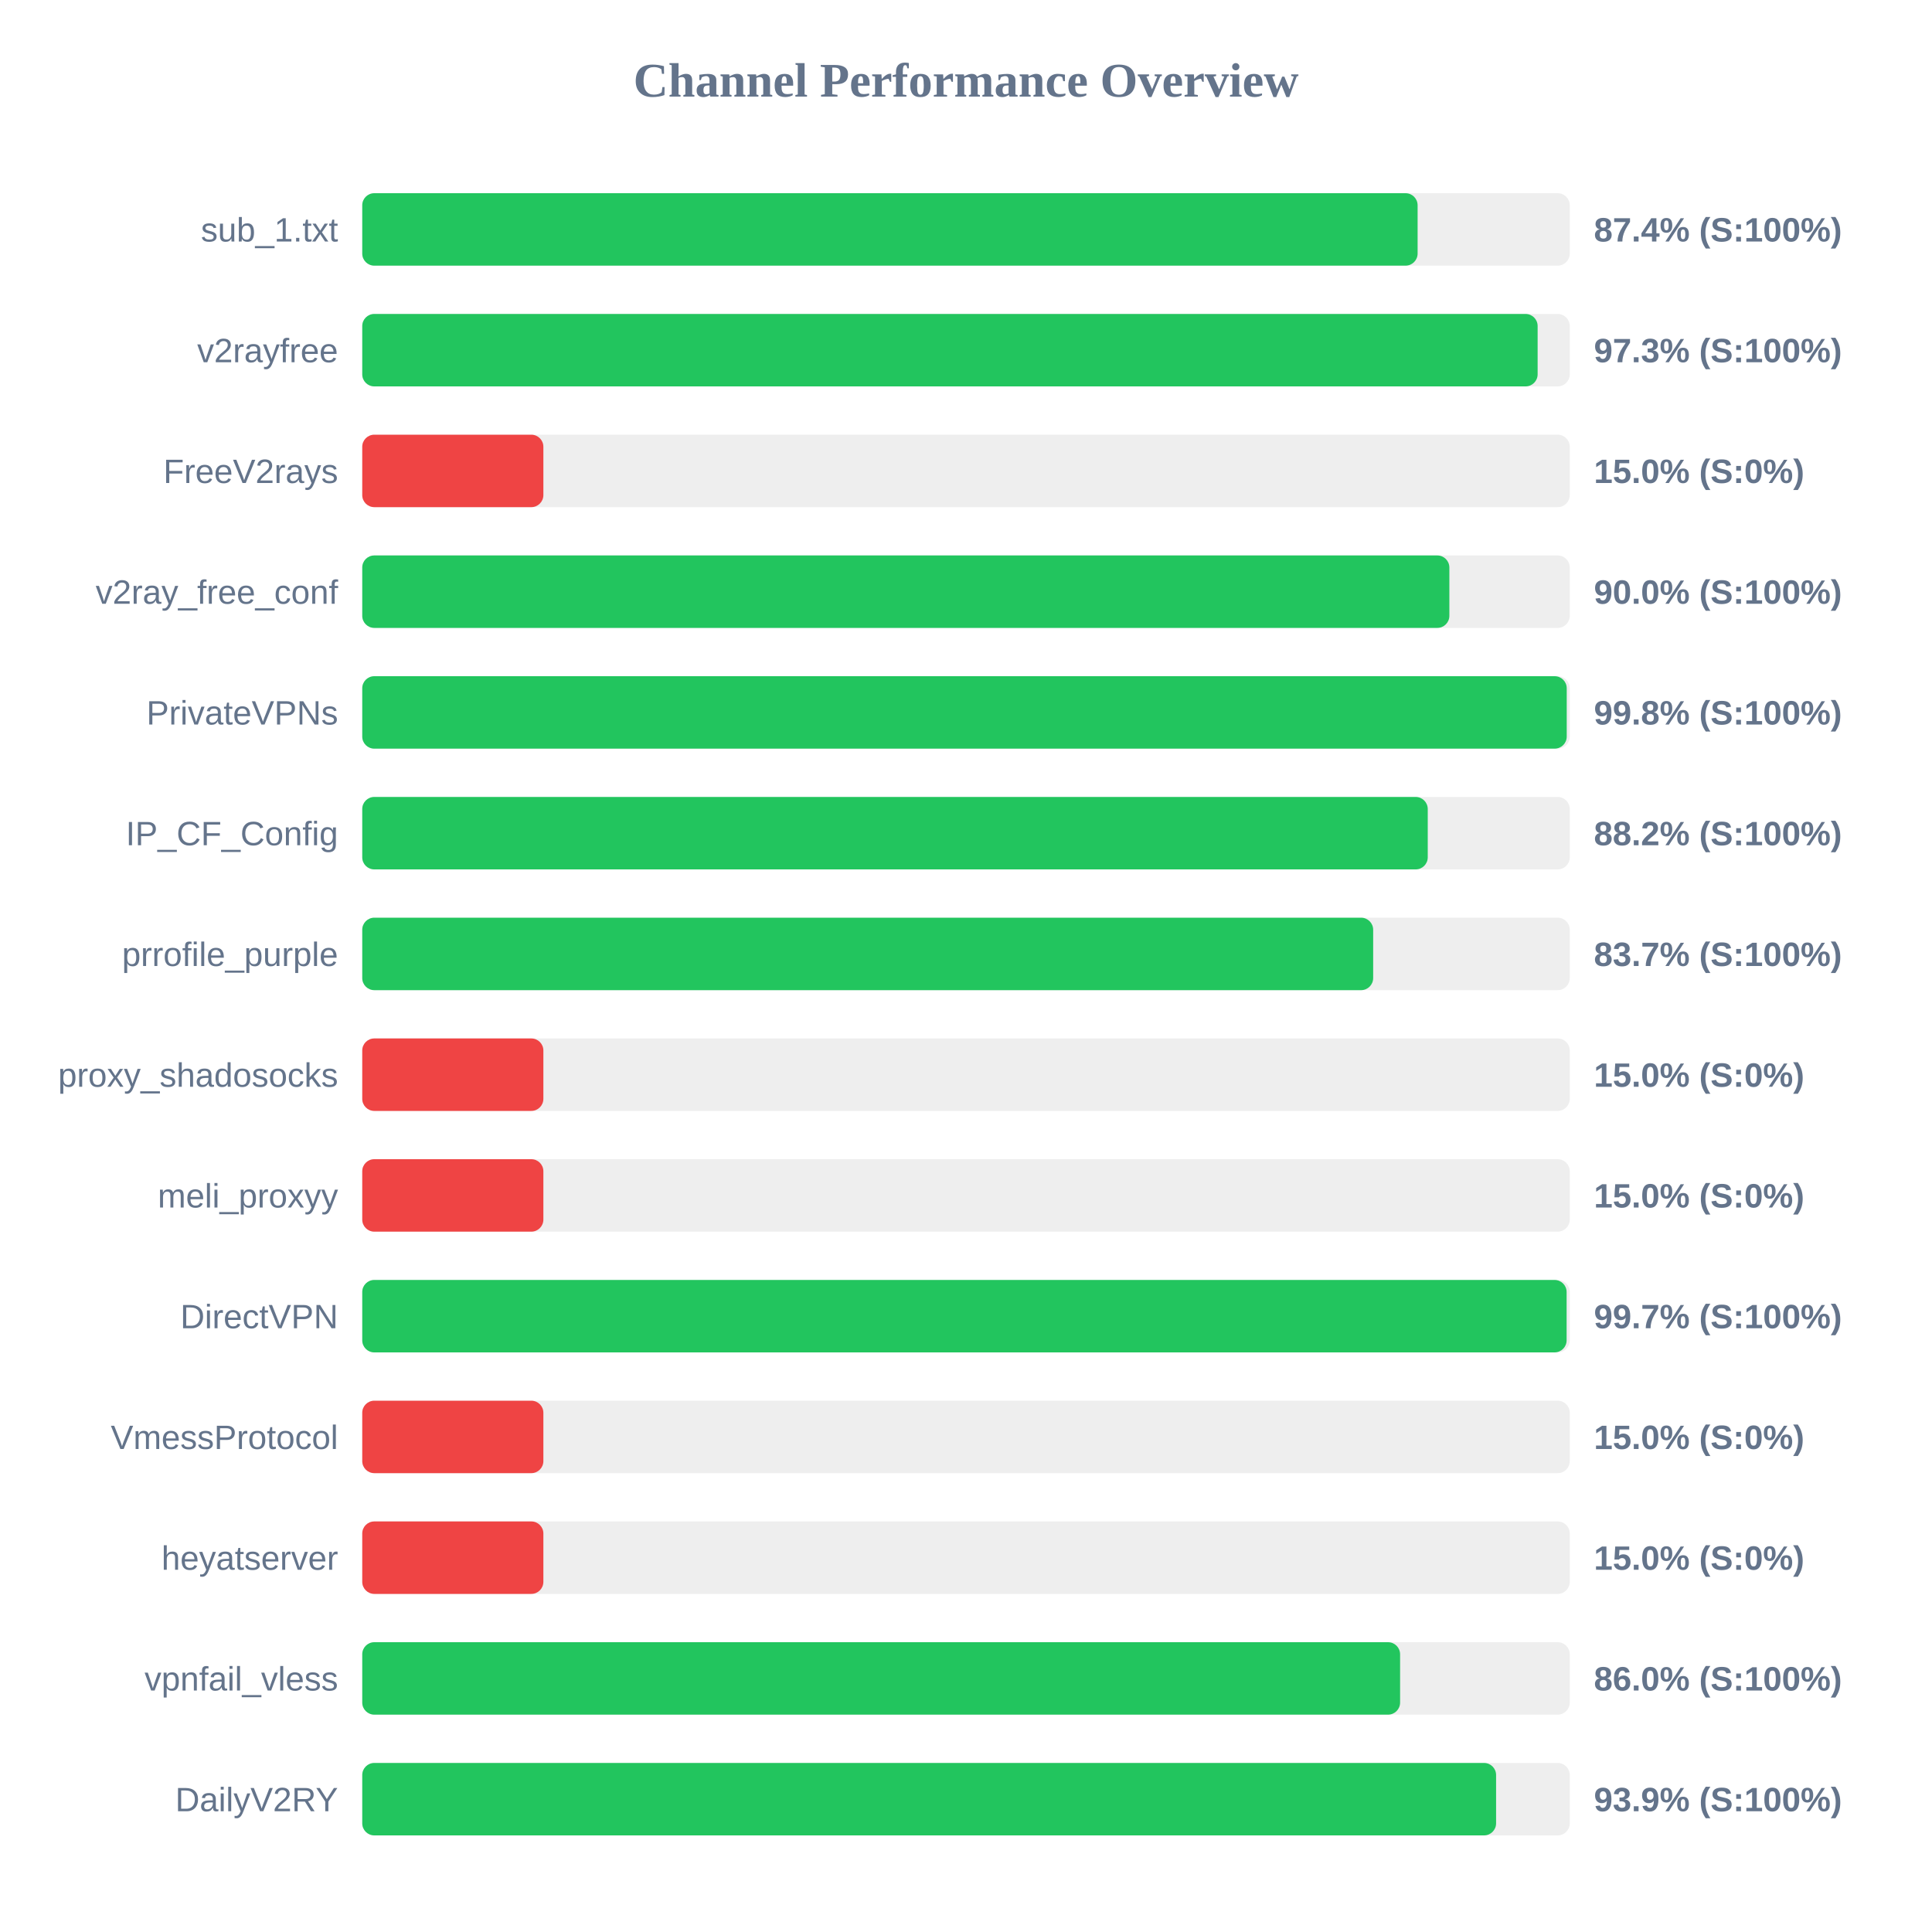
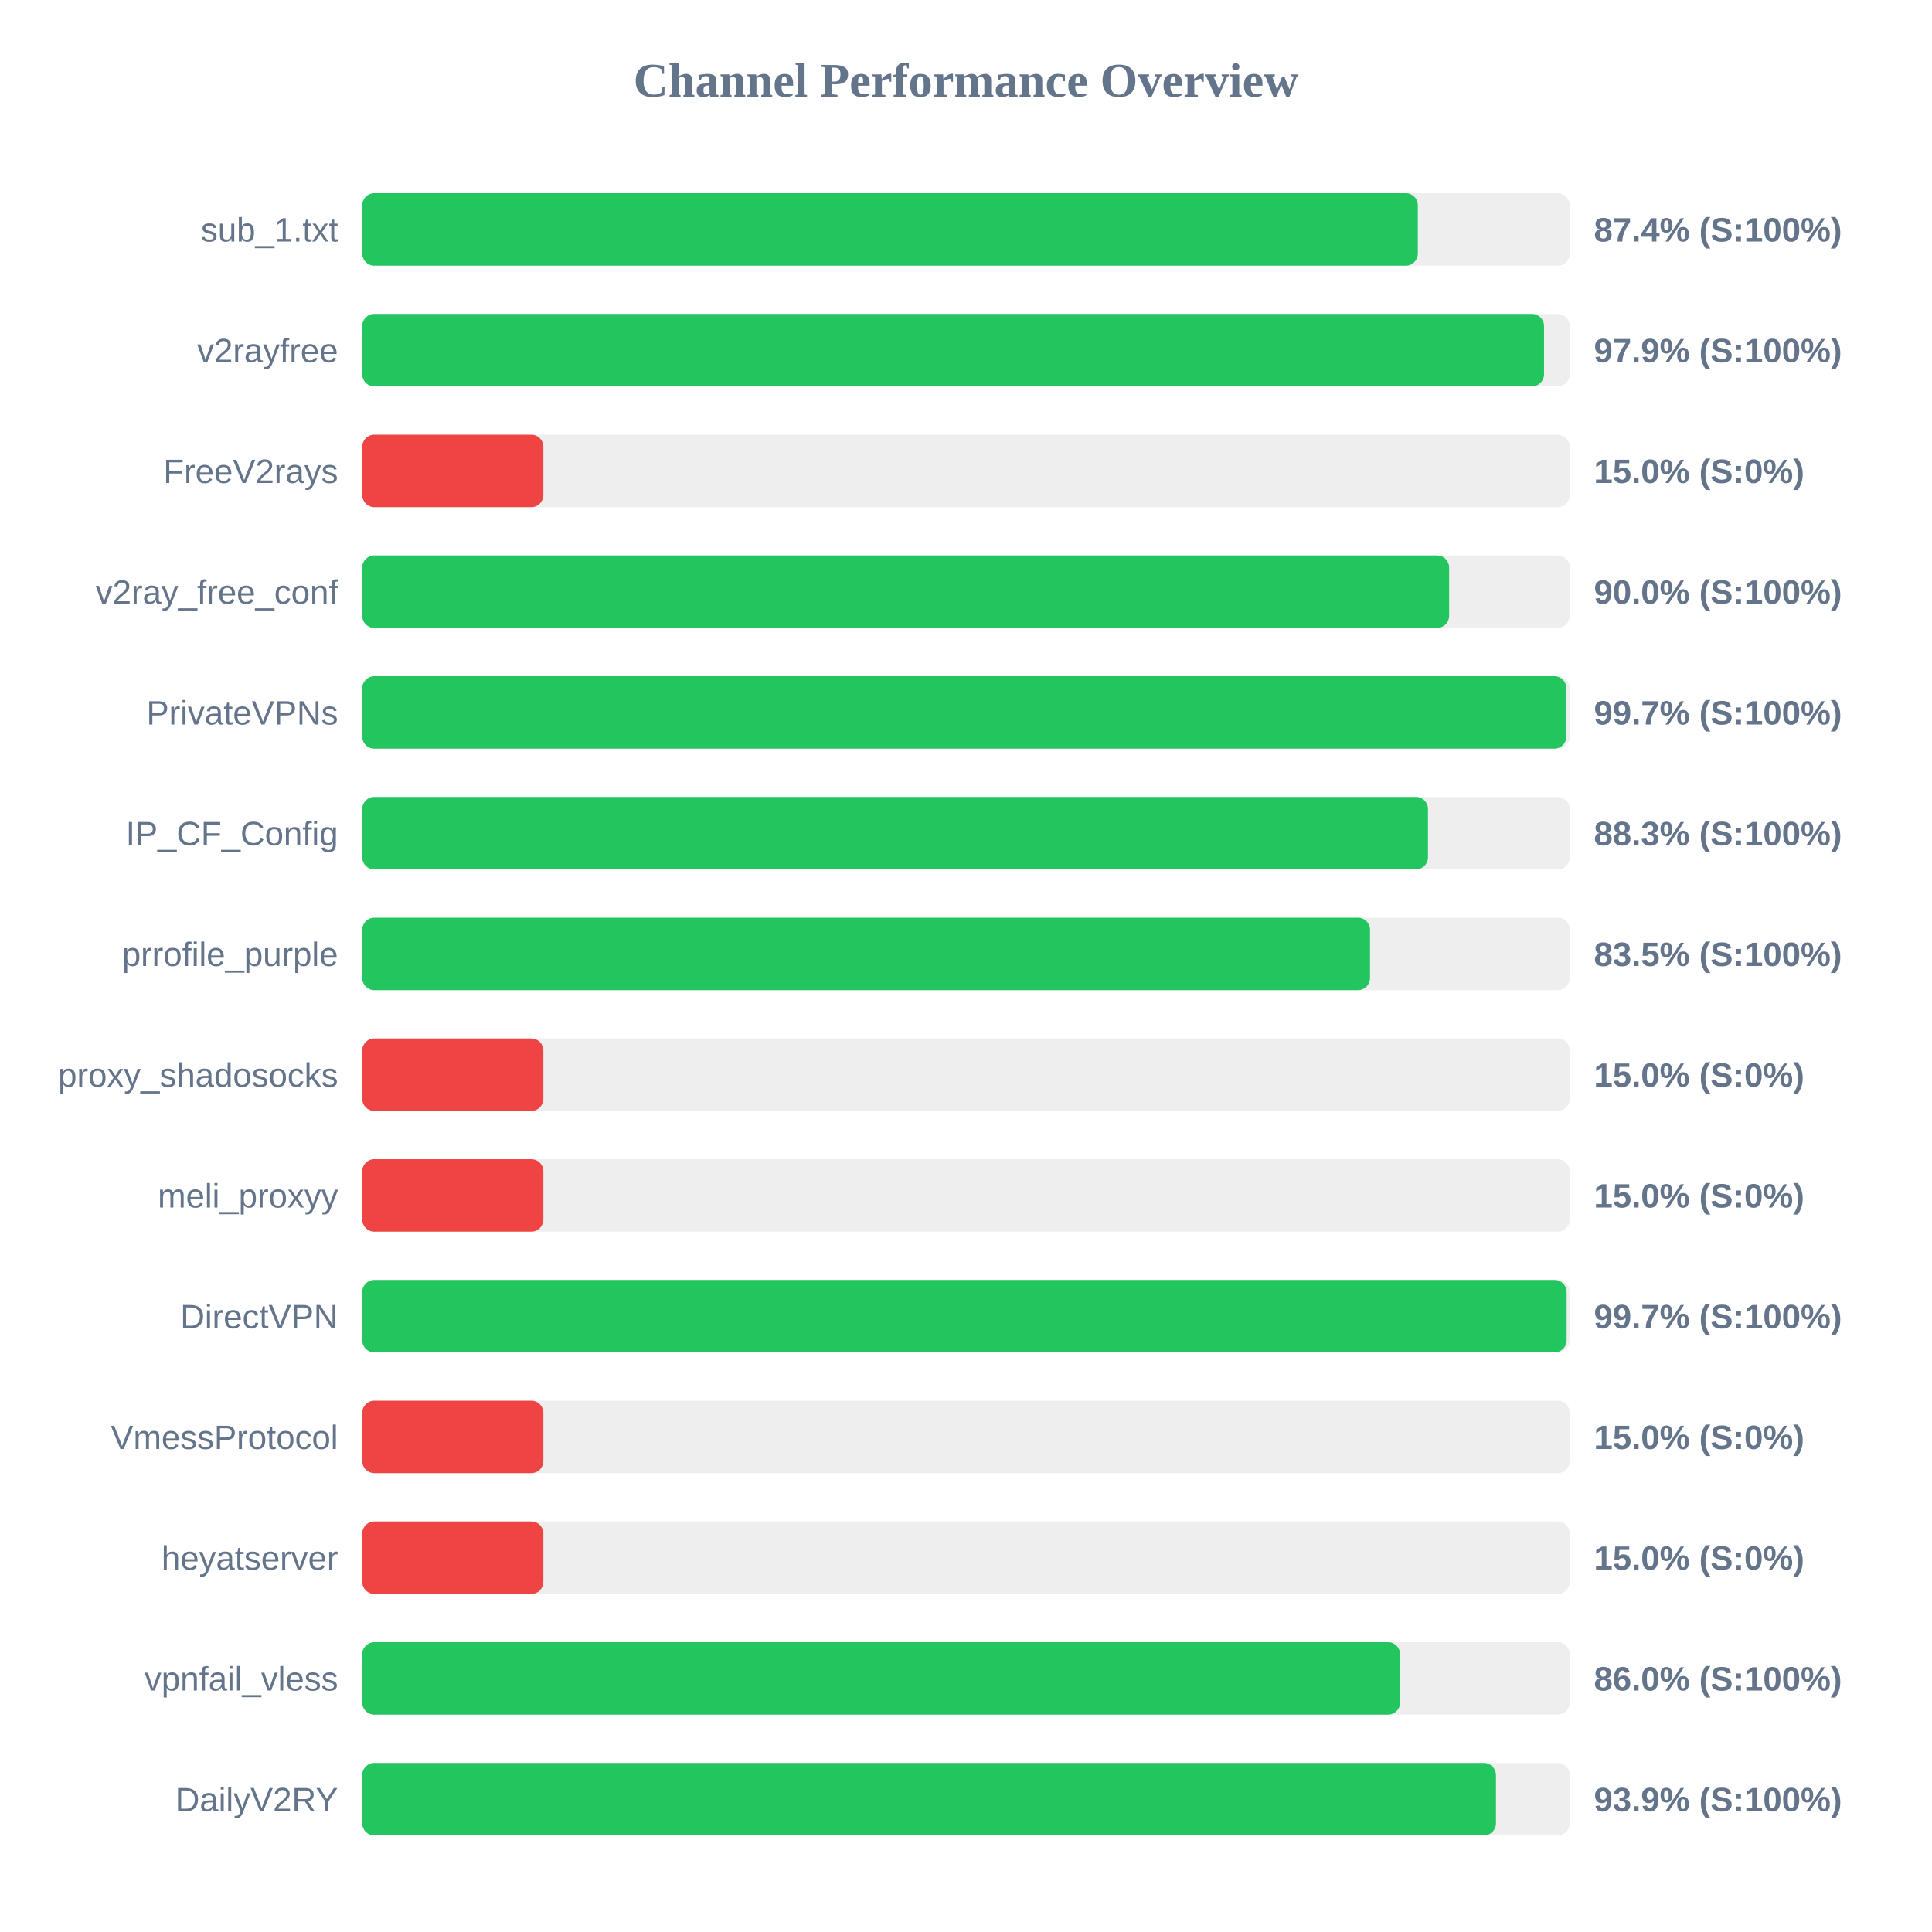
<svg xmlns="http://www.w3.org/2000/svg" width="800" height="800" version="1.1">
  <style>
        .row { font: 14px Arial; fill: #64748b; }
        .score { font: bold 14px Arial; fill: #64748b; }
    </style>
  <text x="400" y="40" text-anchor="middle" font-size="20px" font-weight="bold" fill="#64748b">Channel Performance Overview</text>
  <rect x="150" y="80" width="500" height="30" fill="#eee" rx="5" />
-   <rect x="150" y="80" width="437.0" height="30" fill="#22c55e" rx="5" />
+   <rect x="150" y="80" width="437.1" height="30" fill="#22c55e" rx="5" />
  <text x="140" y="100" text-anchor="end" class="row">sub_1.txt</text>
  <text x="660" y="100" text-anchor="start" class="score">87.4% (S:100%)</text>
  <rect x="150" y="130" width="500" height="30" fill="#eee" rx="5" />
-   <rect x="150" y="130" width="486.7" height="30" fill="#22c55e" rx="5" />
+   <rect x="150" y="130" width="489.35" height="30" fill="#22c55e" rx="5" />
  <text x="140" y="150" text-anchor="end" class="row">v2rayfree</text>
-   <text x="660" y="150" text-anchor="start" class="score">97.3% (S:100%)</text>
+   <text x="660" y="150" text-anchor="start" class="score">97.9% (S:100%)</text>
  <rect x="150" y="180" width="500" height="30" fill="#eee" rx="5" />
  <rect x="150" y="180" width="75.0" height="30" fill="#ef4444" rx="5" />
  <text x="140" y="200" text-anchor="end" class="row">FreeV2rays</text>
  <text x="660" y="200" text-anchor="start" class="score">15.0% (S:0%)</text>
  <rect x="150" y="230" width="500" height="30" fill="#eee" rx="5" />
-   <rect x="150" y="230" width="450.15" height="30" fill="#22c55e" rx="5" />
+   <rect x="150" y="230" width="450.05" height="30" fill="#22c55e" rx="5" />
  <text x="140" y="250" text-anchor="end" class="row">v2ray_free_conf</text>
  <text x="660" y="250" text-anchor="start" class="score">90.0% (S:100%)</text>
  <rect x="150" y="280" width="500" height="30" fill="#eee" rx="5" />
-   <rect x="150" y="280" width="498.75" height="30" fill="#22c55e" rx="5" />
+   <rect x="150" y="280" width="498.6" height="30" fill="#22c55e" rx="5" />
  <text x="140" y="300" text-anchor="end" class="row">PrivateVPNs</text>
-   <text x="660" y="300" text-anchor="start" class="score">99.8% (S:100%)</text>
+   <text x="660" y="300" text-anchor="start" class="score">99.7% (S:100%)</text>
  <rect x="150" y="330" width="500" height="30" fill="#eee" rx="5" />
-   <rect x="150" y="330" width="441.2" height="30" fill="#22c55e" rx="5" />
+   <rect x="150" y="330" width="441.3" height="30" fill="#22c55e" rx="5" />
  <text x="140" y="350" text-anchor="end" class="row">IP_CF_Config</text>
-   <text x="660" y="350" text-anchor="start" class="score">88.2% (S:100%)</text>
+   <text x="660" y="350" text-anchor="start" class="score">88.3% (S:100%)</text>
  <rect x="150" y="380" width="500" height="30" fill="#eee" rx="5" />
-   <rect x="150" y="380" width="418.6" height="30" fill="#22c55e" rx="5" />
+   <rect x="150" y="380" width="417.3" height="30" fill="#22c55e" rx="5" />
  <text x="140" y="400" text-anchor="end" class="row">prrofile_purple</text>
-   <text x="660" y="400" text-anchor="start" class="score">83.7% (S:100%)</text>
+   <text x="660" y="400" text-anchor="start" class="score">83.5% (S:100%)</text>
  <rect x="150" y="430" width="500" height="30" fill="#eee" rx="5" />
  <rect x="150" y="430" width="75.0" height="30" fill="#ef4444" rx="5" />
  <text x="140" y="450" text-anchor="end" class="row">proxy_shadosocks</text>
  <text x="660" y="450" text-anchor="start" class="score">15.0% (S:0%)</text>
  <rect x="150" y="480" width="500" height="30" fill="#eee" rx="5" />
  <rect x="150" y="480" width="75.0" height="30" fill="#ef4444" rx="5" />
  <text x="140" y="500" text-anchor="end" class="row">meli_proxyy</text>
  <text x="660" y="500" text-anchor="start" class="score">15.0% (S:0%)</text>
  <rect x="150" y="530" width="500" height="30" fill="#eee" rx="5" />
  <rect x="150" y="530" width="498.7" height="30" fill="#22c55e" rx="5" />
  <text x="140" y="550" text-anchor="end" class="row">DirectVPN</text>
  <text x="660" y="550" text-anchor="start" class="score">99.7% (S:100%)</text>
  <rect x="150" y="580" width="500" height="30" fill="#eee" rx="5" />
  <rect x="150" y="580" width="75.0" height="30" fill="#ef4444" rx="5" />
  <text x="140" y="600" text-anchor="end" class="row">VmessProtocol</text>
  <text x="660" y="600" text-anchor="start" class="score">15.0% (S:0%)</text>
  <rect x="150" y="630" width="500" height="30" fill="#eee" rx="5" />
  <rect x="150" y="630" width="75.0" height="30" fill="#ef4444" rx="5" />
  <text x="140" y="650" text-anchor="end" class="row">heyatserver</text>
  <text x="660" y="650" text-anchor="start" class="score">15.0% (S:0%)</text>
  <rect x="150" y="680" width="500" height="30" fill="#eee" rx="5" />
  <rect x="150" y="680" width="429.75" height="30" fill="#22c55e" rx="5" />
  <text x="140" y="700" text-anchor="end" class="row">vpnfail_vless</text>
  <text x="660" y="700" text-anchor="start" class="score">86.0% (S:100%)</text>
  <rect x="150" y="730" width="500" height="30" fill="#eee" rx="5" />
-   <rect x="150" y="730" width="469.5" height="30" fill="#22c55e" rx="5" />
+   <rect x="150" y="730" width="469.45" height="30" fill="#22c55e" rx="5" />
  <text x="140" y="750" text-anchor="end" class="row">DailyV2RY</text>
  <text x="660" y="750" text-anchor="start" class="score">93.9% (S:100%)</text>
</svg>
